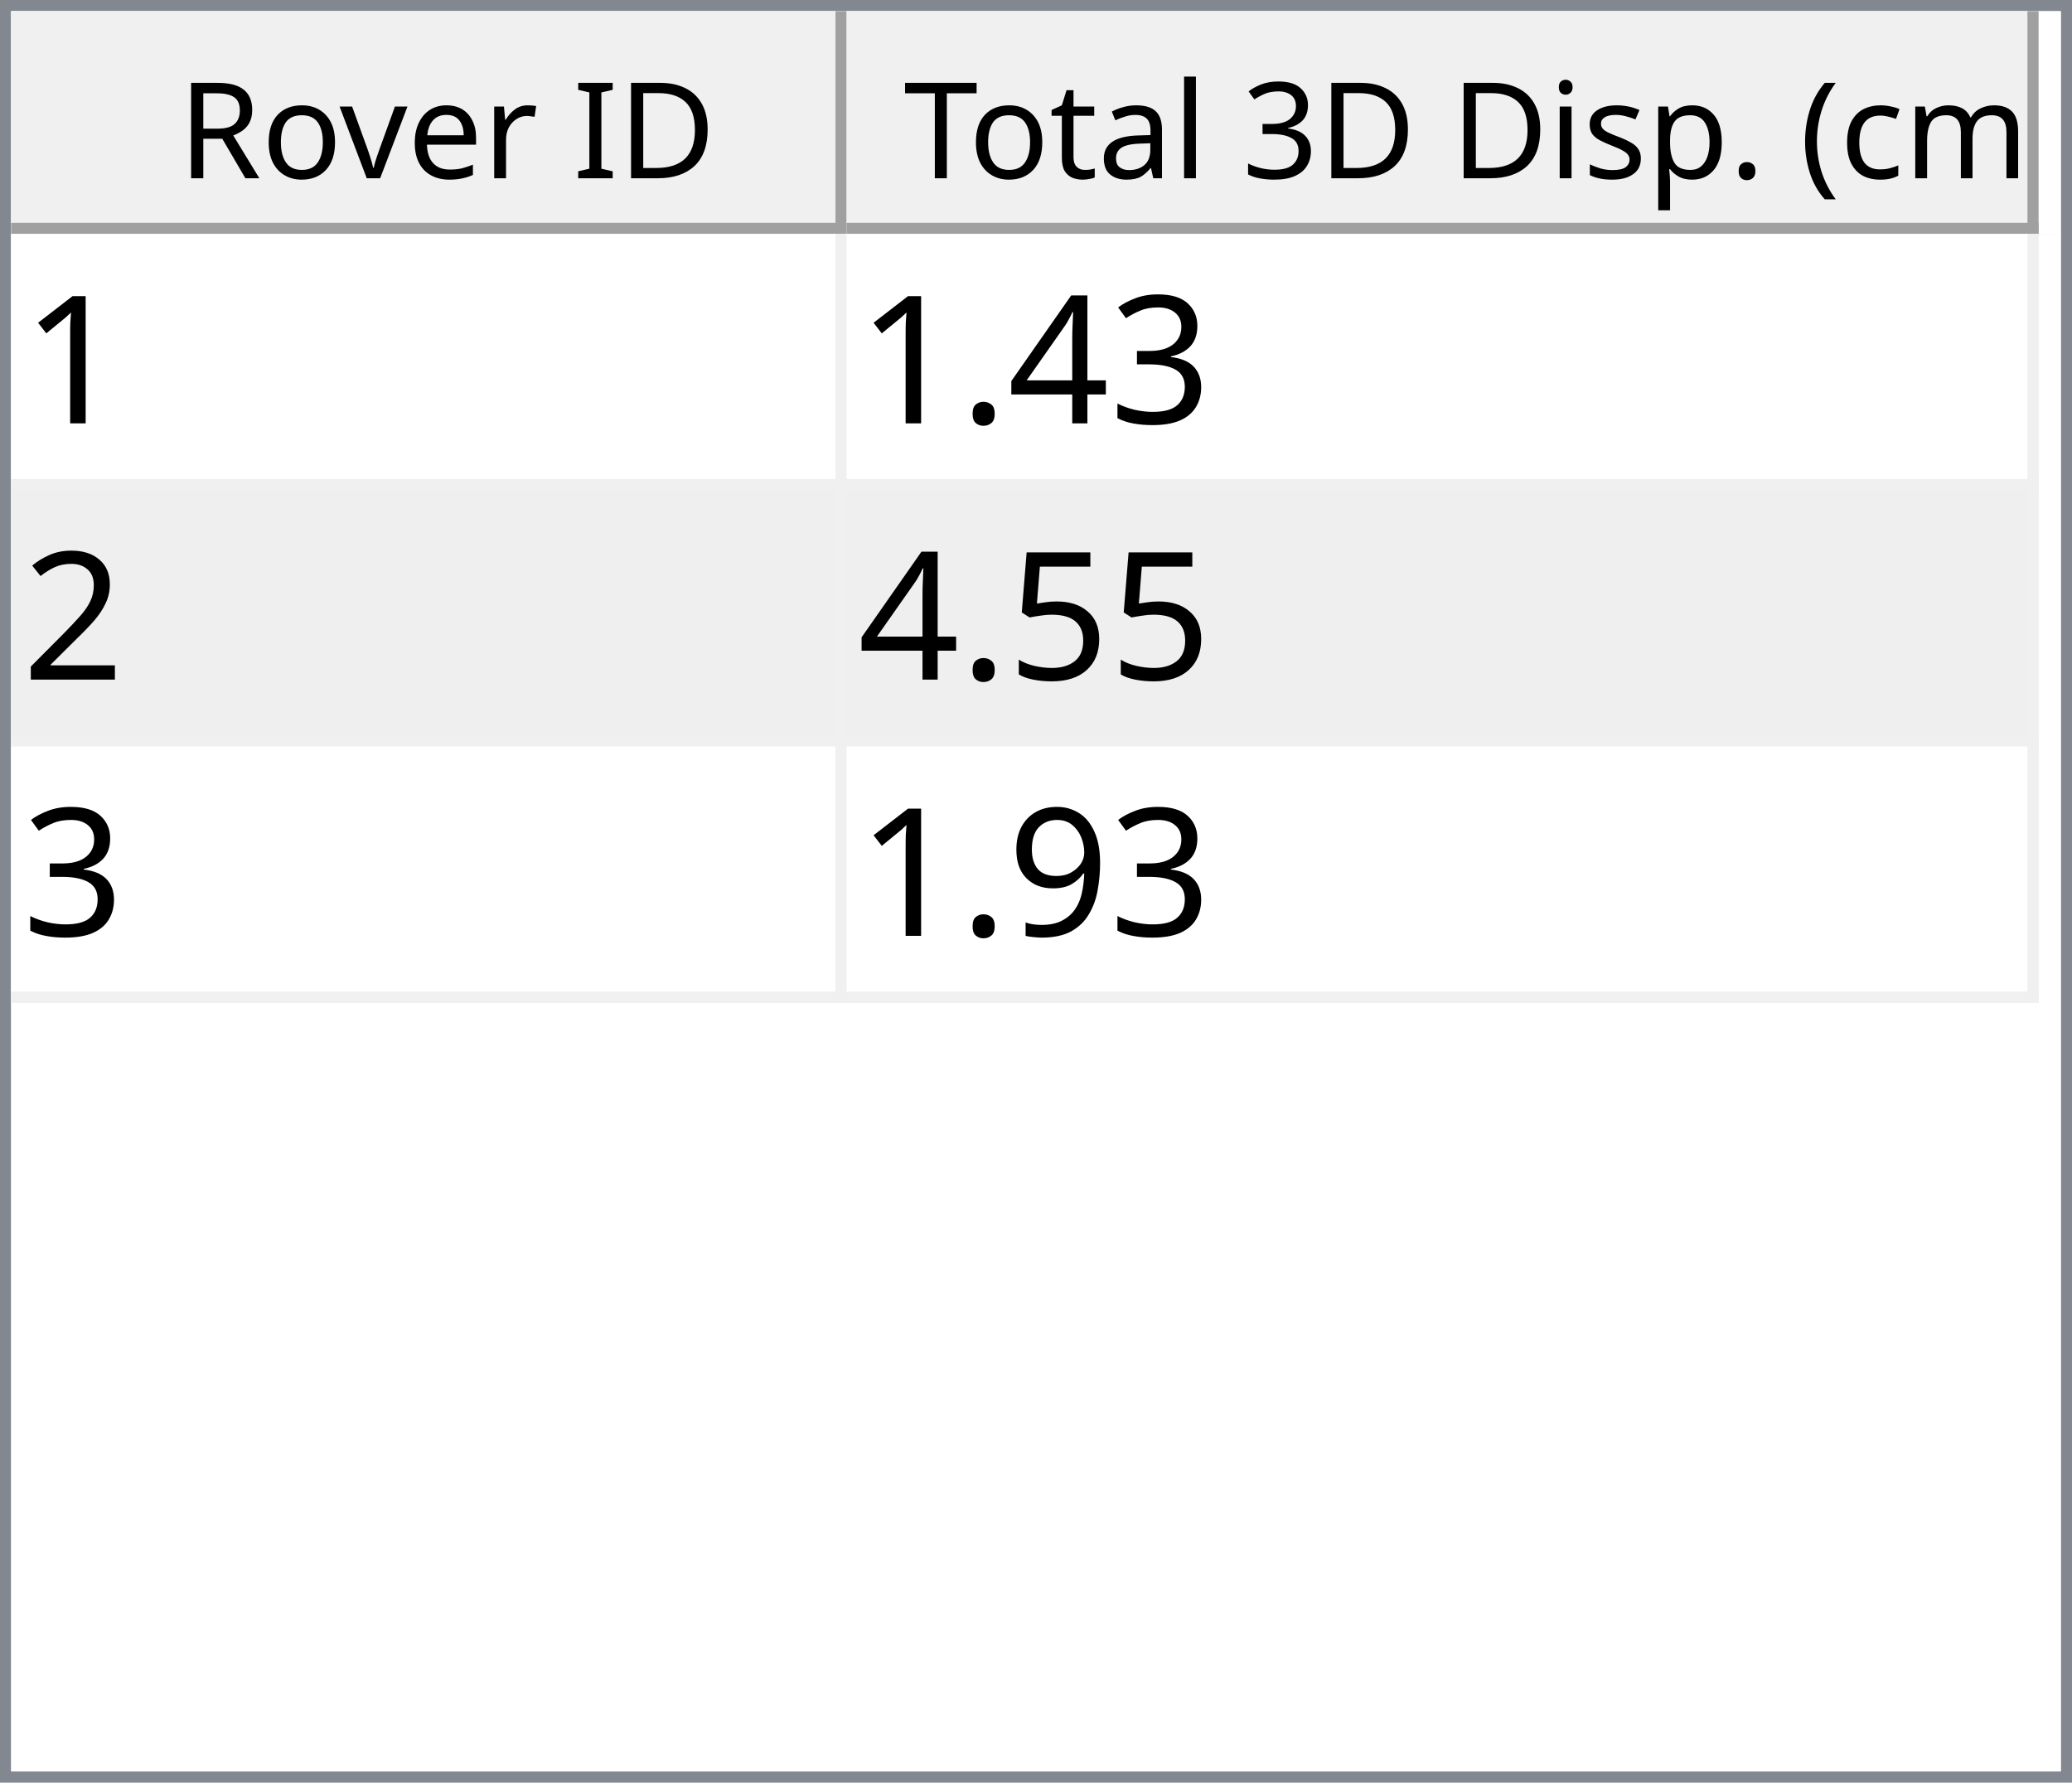
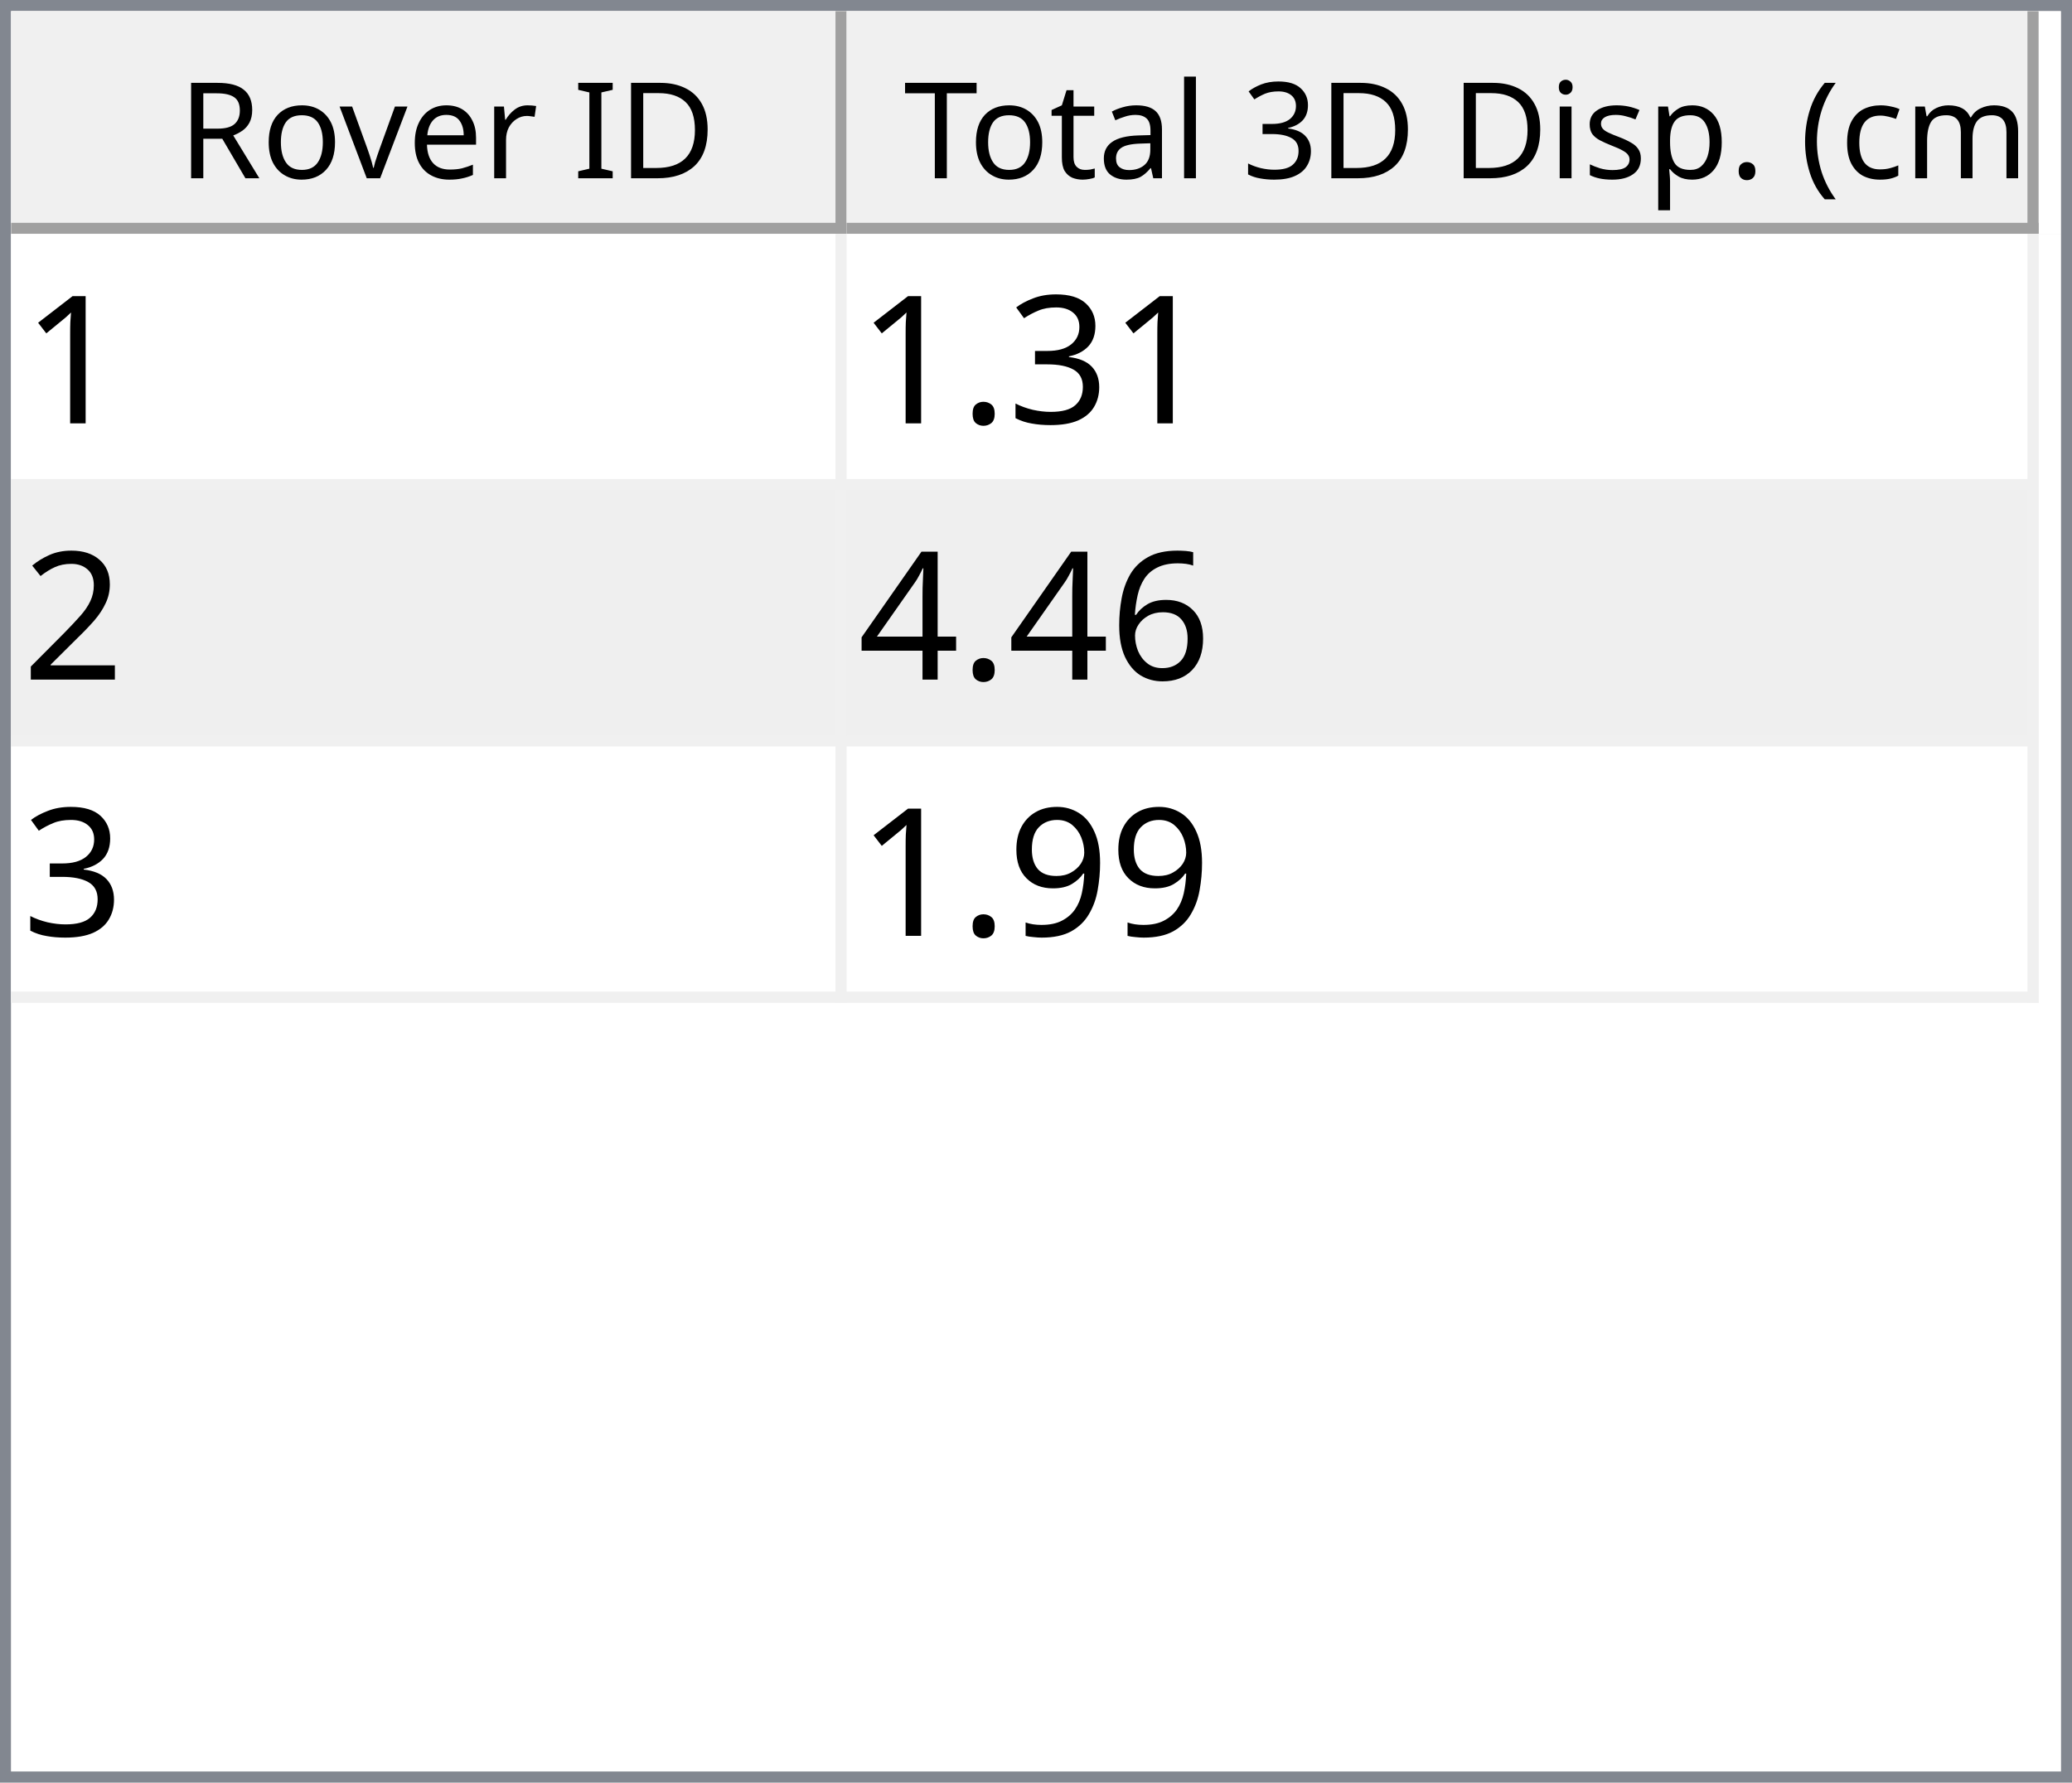
<svg xmlns="http://www.w3.org/2000/svg" style="fill-opacity:1; color-rendering:auto; color-interpolation:auto; text-rendering:auto; stroke:black; stroke-linecap:square; stroke-miterlimit:10; shape-rendering:auto; stroke-opacity:1; fill:black; stroke-dasharray:none; font-weight:normal; stroke-width:1; font-family:'Dialog'; font-style:normal; stroke-linejoin:miter; font-size:12px; stroke-dashoffset:0; image-rendering:auto;" width="186" height="160">
  <defs id="genericDefs" />
  <g>
    <defs id="defs1">
      <clipPath clipPathUnits="userSpaceOnUse" id="clipPath1">
        <path d="M0 0 L186 0 L186 160 L0 160 L0 0 Z" />
      </clipPath>
      <clipPath clipPathUnits="userSpaceOnUse" id="clipPath2">
        <path d="M0 0 L0 160 L186 160 L186 0 Z" />
      </clipPath>
      <clipPath clipPathUnits="userSpaceOnUse" id="clipPath3">
        <path d="M0 0 L0 20 L184 20 L184 0 Z" />
      </clipPath>
      <clipPath clipPathUnits="userSpaceOnUse" id="clipPath4">
        <path d="M0 0 L0 20 L75 20 L75 0 Z" />
      </clipPath>
      <clipPath clipPathUnits="userSpaceOnUse" id="clipPath5">
        <path d="M1 1 L1 19 L74 19 L74 1 Z" />
      </clipPath>
      <clipPath clipPathUnits="userSpaceOnUse" id="clipPath6">
        <path d="M0 0 L0 18 L73 18 L73 0 Z" />
      </clipPath>
      <clipPath clipPathUnits="userSpaceOnUse" id="clipPath7">
        <path d="M-0.5 -0.5 L-0.5 19.5 L74.5 19.5 L74.5 -0.5 Z" />
      </clipPath>
      <clipPath clipPathUnits="userSpaceOnUse" id="clipPath8">
        <path d="M0 0 L0 20 L107 20 L107 0 Z" />
      </clipPath>
      <clipPath clipPathUnits="userSpaceOnUse" id="clipPath9">
        <path d="M1 1 L1 19 L106 19 L106 1 Z" />
      </clipPath>
      <clipPath clipPathUnits="userSpaceOnUse" id="clipPath10">
        <path d="M0 0 L0 18 L105 18 L105 0 Z" />
      </clipPath>
      <clipPath clipPathUnits="userSpaceOnUse" id="clipPath11">
        <path d="M-0.5 -0.5 L-0.5 19.5 L106.5 19.5 L106.5 -0.5 Z" />
      </clipPath>
      <clipPath clipPathUnits="userSpaceOnUse" id="clipPath12">
        <path d="M0 0 L0 138 L184 138 L184 0 Z" />
      </clipPath>
      <clipPath clipPathUnits="userSpaceOnUse" id="clipPath13">
        <path d="M0 0 L0 69 L182 69 L182 0 Z" />
      </clipPath>
      <clipPath clipPathUnits="userSpaceOnUse" id="clipPath14">
        <path d="M-0.5 -0.5 L-0.5 68.5 L181.5 68.5 L181.5 -0.5 Z" />
      </clipPath>
      <clipPath clipPathUnits="userSpaceOnUse" id="clipPath15">
        <path d="M0 0 L0 22 L74 22 L74 0 Z" />
      </clipPath>
      <clipPath clipPathUnits="userSpaceOnUse" id="clipPath16">
        <path d="M0 0 L0 22 L106 22 L106 0 Z" />
      </clipPath>
      <font horiz-adv-x="64.551" id="font1">
        <font-face ascent="107.91" descent="25.098" units-per-em="100" style="font-style:normal; font-family:Segoe UI; font-weight:normal;" />
        <missing-glyph horiz-adv-x="64.551" d="M8.109 0 L8.109 68.266 L56.453 68.266 L56.453 0 L8.109 0 ZM15.328 7.234 L49.219 7.234 L49.219 61.031 L15.328 61.031 L15.328 7.234 Z" />
        <glyph unicode="D" horiz-adv-x="70.117" d="M9.188 0 L9.188 70.016 L28.516 70.016 Q65.531 70.016 65.531 35.891 Q65.531 19.672 55.25 9.836 Q44.969 0 27.734 0 L9.188 0 ZM17.391 62.594 L17.391 7.422 L27.828 7.422 Q41.609 7.422 49.273 14.797 Q56.938 22.172 56.938 35.688 Q56.938 62.594 28.328 62.594 L17.391 62.594 Z" />
        <glyph unicode="I" horiz-adv-x="26.611" d="M17.391 0 L9.188 0 L9.188 70.016 L17.391 70.016 L17.391 0 Z" />
        <glyph unicode=" " horiz-adv-x="27.393" d="" />
        <glyph unicode="r" horiz-adv-x="34.766" d="M34.188 41.891 Q32.078 43.5 28.125 43.5 Q23 43.5 19.555 38.672 Q16.109 33.844 16.109 25.484 L16.109 0 L8.109 0 L8.109 50 L16.109 50 L16.109 39.703 L16.312 39.703 Q18.016 44.969 21.531 47.922 Q25.047 50.875 29.391 50.875 Q32.516 50.875 34.188 50.203 L34.188 41.891 Z" />
        <glyph unicode="e" horiz-adv-x="52.295" d="M48.297 23 L12.984 23 Q13.188 14.656 17.484 10.109 Q21.781 5.562 29.297 5.562 Q37.75 5.562 44.828 11.141 L44.828 3.609 Q38.234 -1.172 27.391 -1.172 Q16.797 -1.172 10.742 5.641 Q4.688 12.453 4.688 24.812 Q4.688 36.469 11.305 43.82 Q17.922 51.172 27.734 51.172 Q37.547 51.172 42.922 44.828 Q48.297 38.484 48.297 27.203 L48.297 23 ZM40.094 29.781 Q40.047 36.719 36.75 40.578 Q33.453 44.438 27.594 44.438 Q21.922 44.438 17.969 40.383 Q14.016 36.328 13.094 29.781 L40.094 29.781 Z" />
        <glyph unicode="v" horiz-adv-x="47.9" d="M47.406 50 L27.484 0 L19.625 0 L0.688 50 L9.469 50 L22.172 13.672 Q23.578 9.672 23.922 6.688 L24.125 6.688 Q24.609 10.453 25.688 13.484 L38.969 50 L47.406 50 Z" />
        <glyph unicode="o" horiz-adv-x="58.594" d="M29 -1.172 Q17.922 -1.172 11.305 5.836 Q4.688 12.844 4.688 24.422 Q4.688 37.016 11.57 44.094 Q18.453 51.172 30.172 51.172 Q41.359 51.172 47.633 44.289 Q53.906 37.406 53.906 25.203 Q53.906 13.234 47.141 6.031 Q40.375 -1.172 29 -1.172 ZM29.594 44.438 Q21.875 44.438 17.383 39.188 Q12.891 33.938 12.891 24.703 Q12.891 15.828 17.43 10.695 Q21.969 5.562 29.594 5.562 Q37.359 5.562 41.531 10.594 Q45.703 15.625 45.703 24.906 Q45.703 34.281 41.531 39.359 Q37.359 44.438 29.594 44.438 Z" />
        <glyph unicode="R" horiz-adv-x="59.814" d="M59.375 0 L49.609 0 L37.891 19.625 Q36.281 22.359 34.766 24.289 Q33.25 26.219 31.664 27.438 Q30.078 28.656 28.25 29.219 Q26.422 29.781 24.125 29.781 L17.391 29.781 L17.391 0 L9.188 0 L9.188 70.016 L30.078 70.016 Q34.672 70.016 38.555 68.867 Q42.438 67.719 45.289 65.375 Q48.141 63.031 49.758 59.547 Q51.375 56.062 51.375 51.375 Q51.375 47.703 50.273 44.656 Q49.172 41.609 47.148 39.211 Q45.125 36.812 42.266 35.133 Q39.406 33.453 35.844 32.516 L35.844 32.328 Q37.594 31.547 38.891 30.547 Q40.188 29.547 41.359 28.18 Q42.531 26.812 43.68 25.078 Q44.828 23.344 46.234 21.047 L59.375 0 ZM17.391 62.594 L17.391 37.203 L28.516 37.203 Q31.594 37.203 34.203 38.133 Q36.812 39.062 38.719 40.797 Q40.625 42.531 41.703 45.047 Q42.781 47.562 42.781 50.688 Q42.781 56.297 39.141 59.445 Q35.5 62.594 28.609 62.594 L17.391 62.594 Z" />
        <glyph unicode=")" horiz-adv-x="30.176" d="M8.297 -15.922 L1.172 -15.922 Q16.406 2.344 16.406 26.812 Q16.406 51.469 1.078 70.016 L8.297 70.016 Q23.531 52.156 23.531 26.703 Q23.531 1.375 8.297 -15.922 Z" />
        <glyph unicode="m" horiz-adv-x="86.133" d="M79.109 0 L71.094 0 L71.094 28.719 Q71.094 37.016 68.531 40.727 Q65.969 44.438 59.906 44.438 Q54.781 44.438 51.195 39.75 Q47.609 35.062 47.609 28.516 L47.609 0 L39.594 0 L39.594 29.688 Q39.594 44.438 28.219 44.438 Q22.953 44.438 19.531 40.016 Q16.109 35.594 16.109 28.516 L16.109 0 L8.109 0 L8.109 50 L16.109 50 L16.109 42.094 L16.312 42.094 Q21.625 51.172 31.844 51.172 Q36.969 51.172 40.773 48.312 Q44.578 45.453 46 40.828 Q51.562 51.172 62.594 51.172 Q79.109 51.172 79.109 30.812 L79.109 0 Z" />
        <glyph unicode="c" horiz-adv-x="46.191" d="M42.188 2.297 Q36.422 -1.172 28.516 -1.172 Q17.828 -1.172 11.258 5.789 Q4.688 12.75 4.688 23.828 Q4.688 36.188 11.766 43.68 Q18.844 51.172 30.672 51.172 Q37.25 51.172 42.281 48.734 L42.281 40.531 Q36.719 44.438 30.375 44.438 Q22.703 44.438 17.797 38.945 Q12.891 33.453 12.891 24.516 Q12.891 15.719 17.508 10.641 Q22.125 5.562 29.891 5.562 Q36.422 5.562 42.188 9.906 L42.188 2.297 Z" />
        <glyph unicode="(" horiz-adv-x="30.176" d="M29.109 -15.922 L21.969 -15.922 Q6.844 1.375 6.844 26.703 Q6.844 52.156 21.969 70.016 L29.203 70.016 Q13.875 51.469 13.875 26.812 Q13.875 2.344 29.109 -15.922 Z" />
        <glyph unicode="." horiz-adv-x="21.68" d="M10.891 -1.078 Q8.641 -1.078 7.055 0.539 Q5.469 2.156 5.469 4.391 Q5.469 6.641 7.055 8.273 Q8.641 9.906 10.891 9.906 Q13.188 9.906 14.797 8.273 Q16.406 6.641 16.406 4.391 Q16.406 2.156 14.797 0.539 Q13.188 -1.078 10.891 -1.078 Z" />
        <glyph unicode="p" horiz-adv-x="58.789" d="M16.312 7.234 L16.109 7.234 L16.109 -23 L8.109 -23 L8.109 50 L16.109 50 L16.109 41.219 L16.312 41.219 Q22.219 51.172 33.594 51.172 Q43.266 51.172 48.688 44.461 Q54.109 37.75 54.109 26.469 Q54.109 13.922 48 6.375 Q41.891 -1.172 31.297 -1.172 Q21.578 -1.172 16.312 7.234 ZM16.109 27.391 L16.109 20.406 Q16.109 14.203 20.141 9.883 Q24.172 5.562 30.375 5.562 Q37.641 5.562 41.773 11.133 Q45.906 16.703 45.906 26.609 Q45.906 34.969 42.047 39.703 Q38.188 44.438 31.594 44.438 Q24.609 44.438 20.359 39.578 Q16.109 34.719 16.109 27.391 Z" />
        <glyph unicode="s" horiz-adv-x="42.432" d="M5.078 1.812 L5.078 10.406 Q11.625 5.562 19.484 5.562 Q30.031 5.562 30.031 12.594 Q30.031 14.594 29.125 15.992 Q28.219 17.391 26.68 18.461 Q25.141 19.531 23.07 20.383 Q21 21.234 18.609 22.172 Q15.281 23.484 12.766 24.828 Q10.25 26.172 8.57 27.859 Q6.891 29.547 6.031 31.695 Q5.172 33.844 5.172 36.719 Q5.172 40.234 6.789 42.945 Q8.406 45.656 11.086 47.484 Q13.766 49.312 17.211 50.242 Q20.656 51.172 24.312 51.172 Q30.812 51.172 35.938 48.922 L35.938 40.828 Q30.422 44.438 23.25 44.438 Q21 44.438 19.195 43.922 Q17.391 43.406 16.094 42.477 Q14.797 41.547 14.086 40.258 Q13.375 38.969 13.375 37.406 Q13.375 35.453 14.086 34.133 Q14.797 32.812 16.164 31.789 Q17.531 30.766 19.484 29.938 Q21.438 29.109 23.922 28.125 Q27.25 26.859 29.883 25.516 Q32.516 24.172 34.375 22.484 Q36.234 20.797 37.234 18.602 Q38.234 16.406 38.234 13.375 Q38.234 9.672 36.602 6.938 Q34.969 4.203 32.234 2.398 Q29.5 0.594 25.93 -0.289 Q22.359 -1.172 18.453 -1.172 Q10.75 -1.172 5.078 1.812 Z" />
        <glyph unicode="i" horiz-adv-x="24.219" d="M12.203 62.703 Q10.062 62.703 8.547 64.164 Q7.031 65.625 7.031 67.875 Q7.031 70.125 8.547 71.609 Q10.062 73.094 12.203 73.094 Q14.406 73.094 15.945 71.609 Q17.484 70.125 17.484 67.875 Q17.484 65.719 15.945 64.211 Q14.406 62.703 12.203 62.703 ZM16.109 0 L8.109 0 L8.109 50 L16.109 50 L16.109 0 Z" />
        <glyph unicode="3" horiz-adv-x="53.906" d="M46.531 19.828 Q46.531 15.094 44.75 11.211 Q42.969 7.328 39.719 4.57 Q36.469 1.812 31.93 0.297 Q27.391 -1.219 21.922 -1.219 Q11.922 -1.219 6 2.594 L6 11.188 Q13.094 5.609 22.219 5.609 Q25.875 5.609 28.828 6.539 Q31.781 7.469 33.906 9.227 Q36.031 10.984 37.18 13.477 Q38.328 15.969 38.328 19.094 Q38.328 32.812 18.797 32.812 L12.984 32.812 L12.984 39.594 L18.5 39.594 Q35.797 39.594 35.797 52.484 Q35.797 64.406 22.609 64.406 Q15.188 64.406 8.688 59.422 L8.688 67.188 Q15.375 71.188 24.609 71.188 Q29 71.188 32.57 69.969 Q36.141 68.75 38.68 66.555 Q41.219 64.359 42.609 61.281 Q44 58.203 44 54.5 Q44 40.672 30.031 36.719 L30.031 36.531 Q33.594 36.141 36.625 34.797 Q39.656 33.453 41.852 31.305 Q44.047 29.156 45.289 26.25 Q46.531 23.344 46.531 19.828 Z" />
        <glyph unicode="l" horiz-adv-x="24.219" d="M16.109 0 L8.109 0 L8.109 74.031 L16.109 74.031 L16.109 0 Z" />
        <glyph unicode="a" horiz-adv-x="50.879" d="M43.891 0 L35.891 0 L35.891 7.812 L35.688 7.812 Q30.469 -1.172 20.312 -1.172 Q12.844 -1.172 8.617 2.781 Q4.391 6.734 4.391 13.281 Q4.391 27.297 20.906 29.594 L35.891 31.688 Q35.891 44.438 25.594 44.438 Q16.547 44.438 9.281 38.281 L9.281 46.484 Q16.656 51.172 26.266 51.172 Q43.891 51.172 43.891 32.516 L43.891 0 ZM35.891 25.297 L23.828 23.641 Q18.266 22.859 15.43 20.875 Q12.594 18.891 12.594 13.875 Q12.594 10.203 15.211 7.883 Q17.828 5.562 22.172 5.562 Q28.125 5.562 32.008 9.742 Q35.891 13.922 35.891 20.312 L35.891 25.297 Z" />
        <glyph unicode="t" horiz-adv-x="33.887" d="M31.297 0.484 Q28.469 -1.078 23.828 -1.078 Q10.688 -1.078 10.688 13.578 L10.688 43.172 L2.094 43.172 L2.094 50 L10.688 50 L10.688 62.203 L18.703 64.797 L18.703 50 L31.297 50 L31.297 43.172 L18.703 43.172 L18.703 14.984 Q18.703 9.969 20.414 7.82 Q22.125 5.672 26.078 5.672 Q29.109 5.672 31.297 7.328 L31.297 0.484 Z" />
        <glyph unicode="T" horiz-adv-x="52.393" d="M50.594 62.594 L30.375 62.594 L30.375 0 L22.172 0 L22.172 62.594 L2 62.594 L2 70.016 L50.594 70.016 L50.594 62.594 Z" />
      </font>
      <font horiz-adv-x="75.0" id="font2">
        <font-face ascent="100.537" descent="21.973" units-per-em="100" style="font-style:normal; font-family:sans-serif; font-weight:normal;" />
        <missing-glyph horiz-adv-x="75.0" d="M12.5 0 L12.5 62.5 L62.5 62.5 L62.5 0 L12.5 0 ZM14.062 1.562 L60.938 1.562 L60.938 60.938 L14.062 60.938 L14.062 1.562 Z" />
        <glyph unicode="1" horiz-adv-x="55.615" d="M37.25 0 L28.469 0 L28.469 56 Q25.297 52.984 20.141 49.953 Q14.984 46.922 10.891 45.406 L10.891 53.906 Q18.266 57.375 23.781 62.305 Q29.297 67.234 31.594 71.875 L37.25 71.875 L37.25 0 Z" />
        <glyph unicode="3" horiz-adv-x="55.615" d="M4.203 18.891 L12.984 20.062 Q14.5 12.594 18.141 9.297 Q21.781 6 27 6 Q33.203 6 37.477 10.297 Q41.75 14.594 41.75 20.953 Q41.75 27 37.797 30.93 Q33.844 34.859 27.734 34.859 Q25.25 34.859 21.531 33.891 L22.516 41.609 Q23.391 41.5 23.922 41.5 Q29.547 41.5 34.039 44.43 Q38.531 47.359 38.531 53.469 Q38.531 58.297 35.258 61.477 Q31.984 64.656 26.812 64.656 Q21.688 64.656 18.266 61.43 Q14.844 58.203 13.875 51.766 L5.078 53.328 Q6.688 62.156 12.398 67.016 Q18.109 71.875 26.609 71.875 Q32.469 71.875 37.398 69.359 Q42.328 66.844 44.945 62.5 Q47.562 58.156 47.562 53.266 Q47.562 48.641 45.07 44.828 Q42.578 41.016 37.703 38.766 Q44.047 37.312 47.562 32.695 Q51.078 28.078 51.078 21.141 Q51.078 11.766 44.242 5.25 Q37.406 -1.266 26.953 -1.266 Q17.531 -1.266 11.305 4.352 Q5.078 9.969 4.203 18.891 Z" />
-         <glyph unicode="4" horiz-adv-x="55.615" d="M32.328 0 L32.328 17.141 L1.266 17.141 L1.266 25.203 L33.938 71.578 L41.109 71.578 L41.109 25.203 L50.781 25.203 L50.781 17.141 L41.109 17.141 L41.109 0 L32.328 0 ZM32.328 25.203 L32.328 57.469 L9.906 25.203 L32.328 25.203 Z" />
        <glyph unicode="." horiz-adv-x="27.783" d="M9.078 0 L9.078 10.016 L19.094 10.016 L19.094 0 L9.078 0 Z" />
        <glyph unicode="2" horiz-adv-x="55.615" d="M50.344 8.453 L50.344 0 L3.031 0 Q2.938 3.172 4.047 6.109 Q5.859 10.938 9.836 15.625 Q13.812 20.312 21.344 26.469 Q33.016 36.031 37.117 41.625 Q41.219 47.219 41.219 52.203 Q41.219 57.422 37.477 61.008 Q33.734 64.594 27.734 64.594 Q21.391 64.594 17.578 60.789 Q13.766 56.984 13.719 50.25 L4.688 51.172 Q5.609 61.281 11.664 66.578 Q17.719 71.875 27.938 71.875 Q38.234 71.875 44.242 66.164 Q50.25 60.453 50.25 52 Q50.25 47.703 48.492 43.555 Q46.734 39.406 42.656 34.812 Q38.578 30.219 29.109 22.219 Q21.188 15.578 18.945 13.211 Q16.703 10.844 15.234 8.453 L50.344 8.453 Z" />
-         <glyph unicode="5" horiz-adv-x="55.615" d="M4.156 18.75 L13.375 19.531 Q14.406 12.797 18.141 9.398 Q21.875 6 27.156 6 Q33.5 6 37.891 10.789 Q42.281 15.578 42.281 23.484 Q42.281 31 38.062 35.352 Q33.844 39.703 27 39.703 Q22.75 39.703 19.336 37.773 Q15.922 35.844 13.969 32.766 L5.719 33.844 L12.641 70.609 L48.25 70.609 L48.25 62.203 L19.672 62.203 L15.828 42.969 Q22.266 47.469 29.344 47.469 Q38.719 47.469 45.164 40.969 Q51.609 34.469 51.609 24.266 Q51.609 14.547 45.953 7.469 Q39.062 -1.219 27.156 -1.219 Q17.391 -1.219 11.211 4.25 Q5.031 9.719 4.156 18.75 Z" />
+         <glyph unicode="6" horiz-adv-x="55.615" d="M49.75 54.047 L41.016 53.375 Q39.844 58.547 37.703 60.891 Q34.125 64.656 28.906 64.656 Q24.703 64.656 21.531 62.312 Q17.391 59.281 14.992 53.469 Q12.594 47.656 12.5 36.922 Q15.672 41.75 20.266 44.094 Q24.859 46.438 29.891 46.438 Q38.672 46.438 44.852 39.969 Q51.031 33.5 51.031 23.25 Q51.031 16.5 48.125 10.719 Q45.219 4.938 40.141 1.859 Q35.062 -1.219 28.609 -1.219 Q17.625 -1.219 10.695 6.859 Q3.766 14.938 3.766 33.5 Q3.766 54.25 11.422 63.672 Q18.109 71.875 29.438 71.875 Q37.891 71.875 43.289 67.141 Q48.688 62.406 49.75 54.047 ZM13.875 23.188 Q13.875 18.656 15.797 14.508 Q17.719 10.359 21.188 8.18 Q24.656 6 28.469 6 Q34.031 6 38.039 10.492 Q42.047 14.984 42.047 22.703 Q42.047 30.125 38.086 34.398 Q34.125 38.672 28.125 38.672 Q22.172 38.672 18.023 34.398 Q13.875 30.125 13.875 23.188 Z" />
+         <glyph unicode="4" horiz-adv-x="55.615" d="M32.328 0 L32.328 17.141 L1.266 17.141 L1.266 25.203 L33.938 71.578 L41.109 71.578 L41.109 25.203 L50.781 25.203 L50.781 17.141 L41.109 17.141 L41.109 0 L32.328 0 ZM32.328 25.203 L32.328 57.469 L9.906 25.203 L32.328 25.203 Z" />
        <glyph unicode="9" horiz-adv-x="55.615" d="M5.469 16.547 L13.922 17.328 Q14.984 11.375 18.016 8.688 Q21.047 6 25.781 6 Q29.828 6 32.883 7.859 Q35.938 9.719 37.891 12.82 Q39.844 15.922 41.164 21.195 Q42.484 26.469 42.484 31.938 Q42.484 32.516 42.438 33.688 Q39.797 29.5 35.234 26.883 Q30.672 24.266 25.344 24.266 Q16.453 24.266 10.305 30.711 Q4.156 37.156 4.156 47.703 Q4.156 58.594 10.578 65.234 Q17 71.875 26.656 71.875 Q33.641 71.875 39.43 68.117 Q45.219 64.359 48.219 57.398 Q51.219 50.438 51.219 37.25 Q51.219 23.531 48.242 15.406 Q45.266 7.281 39.383 3.031 Q33.5 -1.219 25.594 -1.219 Q17.188 -1.219 11.867 3.445 Q6.547 8.109 5.469 16.547 ZM41.453 48.141 Q41.453 55.719 37.43 60.156 Q33.406 64.594 27.734 64.594 Q21.875 64.594 17.531 59.812 Q13.188 55.031 13.188 47.406 Q13.188 40.578 17.312 36.305 Q21.438 32.031 27.484 32.031 Q33.594 32.031 37.523 36.305 Q41.453 40.578 41.453 48.141 Z" />
      </font>
    </defs>
    <g style="fill:white; stroke:white;">
      <rect x="0" y="0" width="186" style="clip-path:url(#clipPath1); stroke:none;" height="160" />
    </g>
    <g style="fill:white; text-rendering:optimizeSpeed; color-rendering:optimizeSpeed; image-rendering:optimizeSpeed; shape-rendering:crispEdges; stroke:white; color-interpolation:sRGB;">
      <rect x="0" width="186" height="160" y="0" style="stroke:none;" />
      <path style="stroke:none;" d="M0 160 L186 160 L186 0 L0 0 Z" />
    </g>
    <g style="fill:rgb(240,240,240); font-family:'Segoe UI'; stroke:rgb(240,240,240);">
      <rect x="0" y="0" width="186" style="clip-path:url(#clipPath2); stroke:none;" height="160" />
    </g>
    <g style="fill:rgb(130,135,144); font-family:'Segoe UI'; stroke:rgb(130,135,144);">
      <path d="M0 0 L186 0 L186 160 L0 160 L0 0 ZM1 1 L185 1 L185 159 L1 159 L1 1 Z" style="fill-rule:evenodd; clip-path:url(#clipPath2); stroke:none;" />
    </g>
    <g style="fill:white; font-family:'Segoe UI'; stroke:white;" transform="translate(1,1)">
      <rect x="0" y="0" width="184" style="clip-path:url(#clipPath3); stroke:none;" height="20" />
    </g>
    <g style="fill:rgb(240,240,240); font-family:'Segoe UI'; stroke:rgb(240,240,240);" transform="translate(1,1)">
      <rect x="0" y="0" width="75" style="clip-path:url(#clipPath4); stroke:none;" height="20" />
    </g>
    <g style="font-family:'Segoe UI';" transform="translate(2,2)">
      <text x="14" xml:space="preserve" y="14" style="clip-path:url(#clipPath6); stroke:none;">Rover ID</text>
    </g>
    <g style="fill:rgb(160,160,160); font-family:'Segoe UI'; stroke:rgb(160,160,160); stroke-linejoin:bevel;" transform="translate(1.5,1.5)">
      <line x1="74" x2="74" y1="0" style="fill:none; clip-path:url(#clipPath7);" y2="19" />
    </g>
    <g style="fill:rgb(160,160,160); font-family:'Segoe UI'; stroke:rgb(160,160,160); stroke-linejoin:bevel;" transform="matrix(1,0,0,1,1,1) translate(0.5,0.5)">
      <line x1="0" x2="74" y1="19" style="fill:none; clip-path:url(#clipPath7);" y2="19" />
    </g>
    <g style="fill:rgb(240,240,240); font-family:'Segoe UI'; stroke:rgb(240,240,240);" transform="translate(76,1)">
      <rect x="0" y="0" width="107" style="clip-path:url(#clipPath8); stroke:none;" height="20" />
    </g>
    <g style="font-family:'Segoe UI';" transform="translate(77,2)">
      <text x="1" xml:space="preserve" y="14" style="clip-path:url(#clipPath10); stroke:none;"> Total 3D Disp. (cm)</text>
    </g>
    <g style="fill:rgb(160,160,160); font-family:'Segoe UI'; stroke:rgb(160,160,160); stroke-linejoin:bevel;" transform="translate(76.5,1.5)">
      <line x1="106" x2="106" y1="0" style="fill:none; clip-path:url(#clipPath11);" y2="19" />
    </g>
    <g style="fill:rgb(160,160,160); font-family:'Segoe UI'; stroke:rgb(160,160,160); stroke-linejoin:bevel;" transform="matrix(1,0,0,1,76,1) translate(0.5,0.5)">
      <line x1="0" x2="106" y1="19" style="fill:none; clip-path:url(#clipPath11);" y2="19" />
    </g>
    <g style="fill:white; font-family:'Segoe UI'; stroke:white;" transform="translate(1,21)">
      <rect x="0" y="0" width="184" style="clip-path:url(#clipPath12); stroke:none;" height="138" />
    </g>
    <g style="fill:rgb(240,240,240); font-size:16px; font-family:sans-serif; stroke:rgb(240,240,240);" transform="translate(1,21)">
      <rect x="0" y="0" width="182" style="clip-path:url(#clipPath13); stroke:none;" height="69" />
      <line transform="translate(0.5,0.5)" x1="0" x2="181" y1="22" style="clip-path:url(#clipPath14); fill:none; stroke-linejoin:bevel;" y2="22" />
    </g>
    <g transform="matrix(1,0,0,1,1,21) translate(0.5,0.5)" style="fill:rgb(240,240,240); font-size:16px; font-family:sans-serif; stroke:rgb(240,240,240); stroke-linejoin:bevel;">
      <line x1="0" x2="181" y1="45" style="fill:none; clip-path:url(#clipPath14);" y2="45" />
    </g>
    <g transform="matrix(1,0,0,1,1,21) translate(0.5,0.5)" style="fill:rgb(240,240,240); font-size:16px; font-family:sans-serif; stroke:rgb(240,240,240); stroke-linejoin:bevel;">
      <line x1="0" x2="181" y1="68" style="fill:none; clip-path:url(#clipPath14);" y2="68" />
    </g>
    <g transform="matrix(1,0,0,1,1,21) translate(0.5,0.5)" style="fill:rgb(240,240,240); font-size:16px; font-family:sans-serif; stroke:rgb(240,240,240); stroke-linejoin:bevel;">
      <line x1="74" x2="74" y1="0" style="fill:none; clip-path:url(#clipPath14);" y2="68" />
    </g>
    <g transform="matrix(1,0,0,1,1,21) translate(0.5,0.5)" style="fill:rgb(240,240,240); font-size:16px; font-family:sans-serif; stroke:rgb(240,240,240); stroke-linejoin:bevel;">
      <line x1="181" x2="181" y1="0" style="fill:none; clip-path:url(#clipPath14);" y2="68" />
    </g>
    <g style="fill:white; font-size:16px; font-family:sans-serif; stroke:white;" transform="matrix(1,0,0,1,1,21)">
      <rect x="0" y="0" width="74" style="clip-path:url(#clipPath15); stroke:none;" height="22" />
      <text x="1" y="17" style="fill:black; clip-path:url(#clipPath15); stroke:none;" xml:space="preserve">1</text>
    </g>
    <g style="fill:white; font-size:16px; font-family:sans-serif; stroke:white;" transform="matrix(1,0,0,1,1,21) translate(75,0)">
      <rect x="0" y="0" width="106" style="clip-path:url(#clipPath16); stroke:none;" height="22" />
-       <text x="1" y="17" style="fill:black; clip-path:url(#clipPath16); stroke:none;" xml:space="preserve">1.43</text>
+       <text x="1" y="17" style="fill:black; clip-path:url(#clipPath16); stroke:none;" xml:space="preserve">1.31</text>
    </g>
    <g style="fill:rgb(239,239,239); font-size:16px; font-family:sans-serif; stroke:rgb(239,239,239);" transform="matrix(1,0,0,1,1,21) translate(0,23)">
      <rect x="0" y="0" width="74" style="clip-path:url(#clipPath15); stroke:none;" height="22" />
      <text x="1" y="17" style="fill:black; clip-path:url(#clipPath15); stroke:none;" xml:space="preserve">2</text>
    </g>
    <g style="fill:rgb(239,239,239); font-size:16px; font-family:sans-serif; stroke:rgb(239,239,239);" transform="matrix(1,0,0,1,1,21) translate(75,23)">
      <rect x="0" y="0" width="106" style="clip-path:url(#clipPath16); stroke:none;" height="22" />
-       <text x="1" y="17" style="fill:black; clip-path:url(#clipPath16); stroke:none;" xml:space="preserve">4.55</text>
+       <text x="1" y="17" style="fill:black; clip-path:url(#clipPath16); stroke:none;" xml:space="preserve">4.46</text>
    </g>
    <g style="fill:white; font-size:16px; font-family:sans-serif; stroke:white;" transform="matrix(1,0,0,1,1,21) translate(0,46)">
      <rect x="0" y="0" width="74" style="clip-path:url(#clipPath15); stroke:none;" height="22" />
      <text x="1" y="17" style="fill:black; clip-path:url(#clipPath15); stroke:none;" xml:space="preserve">3</text>
    </g>
    <g style="fill:white; font-size:16px; font-family:sans-serif; stroke:white;" transform="matrix(1,0,0,1,1,21) translate(75,46)">
      <rect x="0" y="0" width="106" style="clip-path:url(#clipPath16); stroke:none;" height="22" />
-       <text x="1" y="17" style="fill:black; clip-path:url(#clipPath16); stroke:none;" xml:space="preserve">1.93</text>
+       <text x="1" y="17" style="fill:black; clip-path:url(#clipPath16); stroke:none;" xml:space="preserve">1.99</text>
    </g>
  </g>
</svg>
